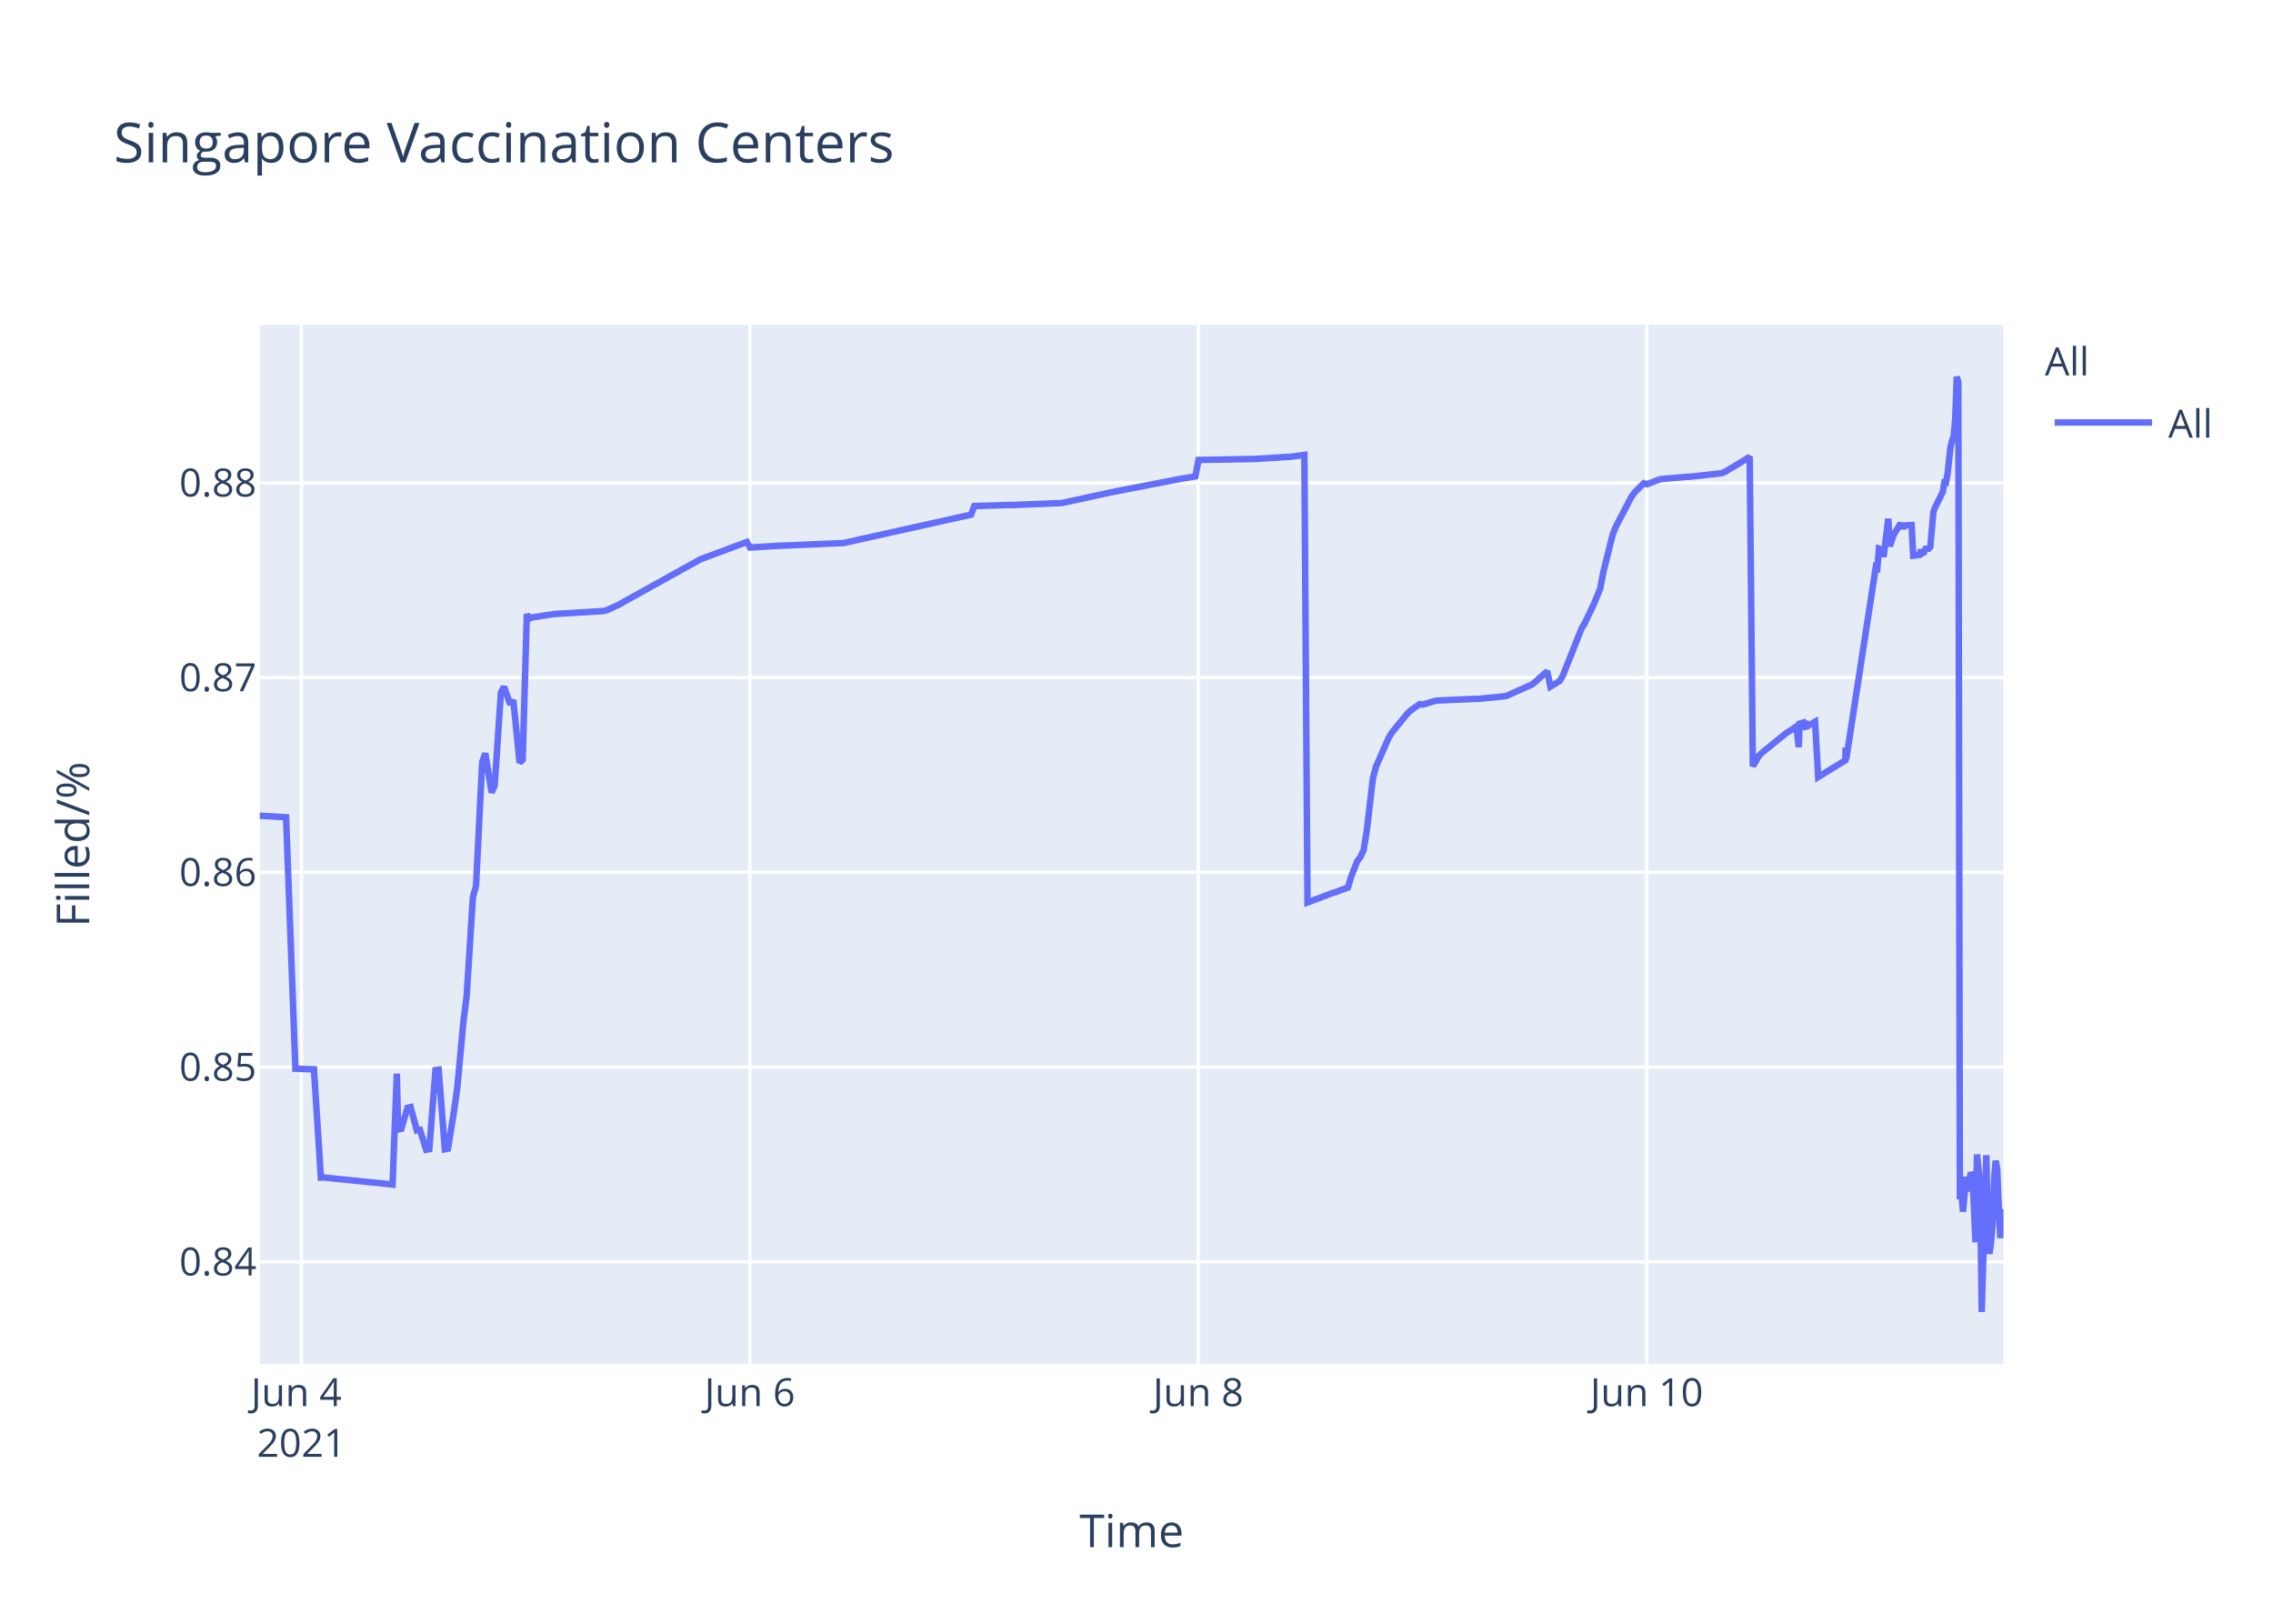
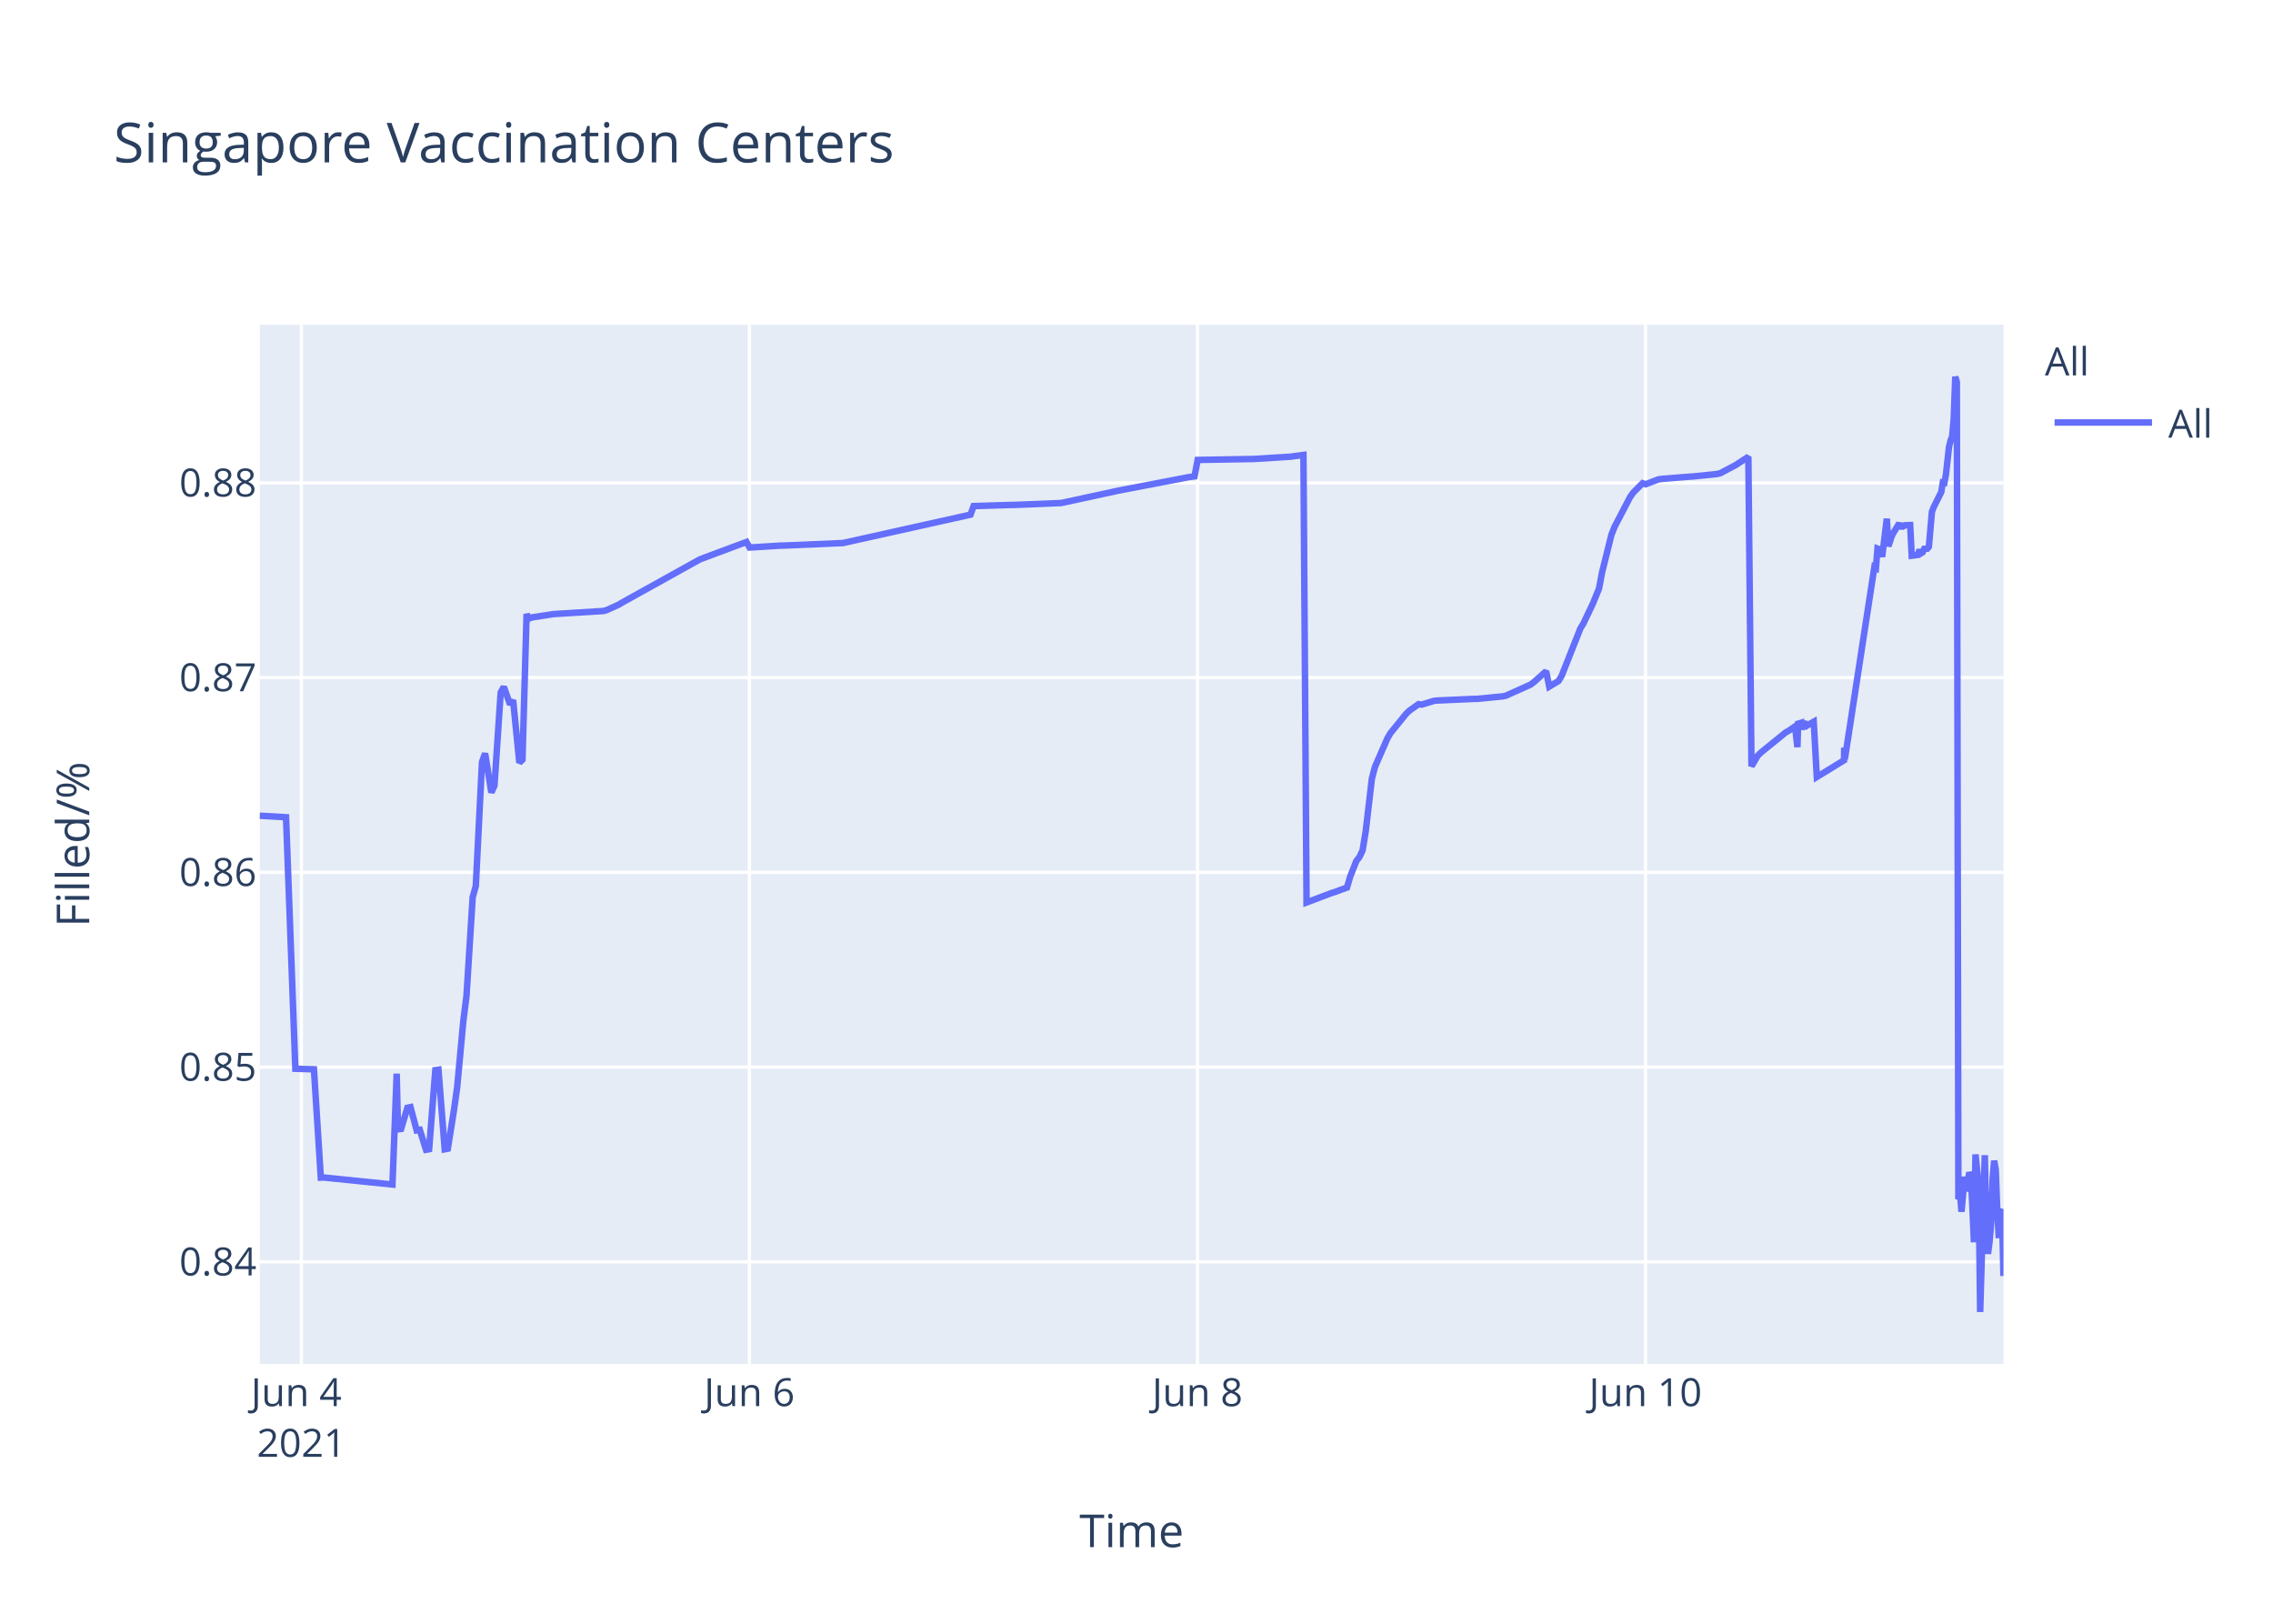
<svg xmlns="http://www.w3.org/2000/svg" class="main-svg" width="700" height="500" style="" viewBox="0 0 700 500">
  <rect x="0" y="0" width="700" height="500" style="fill: rgb(255, 255, 255); fill-opacity: 1;" />
-   <defs id="defs-dcbcac">
+   <defs id="defs-b8968f">
    <g class="clips">
-       <clipPath id="clipdcbcacxyplot" class="plotclip">
+       <clipPath id="clipb8968fxyplot" class="plotclip">
        <rect width="537" height="320" />
      </clipPath>
-       <clipPath class="axesclip" id="clipdcbcacx">
+       <clipPath class="axesclip" id="clipb8968fx">
        <rect x="80" y="0" width="537" height="500" />
      </clipPath>
-       <clipPath class="axesclip" id="clipdcbcacy">
+       <clipPath class="axesclip" id="clipb8968fy">
        <rect x="0" y="100" width="700" height="320" />
      </clipPath>
-       <clipPath class="axesclip" id="clipdcbcacxy">
+       <clipPath class="axesclip" id="clipb8968fxy">
        <rect x="80" y="100" width="537" height="320" />
      </clipPath>
    </g>
    <g class="gradients" />
  </defs>
  <g class="bglayer">
    <rect class="bg" x="80" y="100" width="537" height="320" style="fill: rgb(229, 236, 246); fill-opacity: 1; stroke-width: 0;" />
  </g>
  <g class="layer-below">
    <g class="imagelayer" />
    <g class="shapelayer" />
  </g>
  <g class="cartesianlayer">
    <g class="subplot xy">
      <g class="layer-subplot">
        <g class="shapelayer" />
        <g class="imagelayer" />
      </g>
      <g class="gridlayer">
        <g class="x">
-           <path class="xgrid crisp" transform="translate(92.82,0)" d="M0,100v320" style="stroke: rgb(255, 255, 255); stroke-opacity: 1; stroke-width: 1px;" />
-           <path class="xgrid crisp" transform="translate(230.92,0)" d="M0,100v320" style="stroke: rgb(255, 255, 255); stroke-opacity: 1; stroke-width: 1px;" />
-           <path class="xgrid crisp" transform="translate(369.03,0)" d="M0,100v320" style="stroke: rgb(255, 255, 255); stroke-opacity: 1; stroke-width: 1px;" />
-           <path class="xgrid crisp" transform="translate(507.13,0)" d="M0,100v320" style="stroke: rgb(255, 255, 255); stroke-opacity: 1; stroke-width: 1px;" />
+           <path class="xgrid crisp" transform="translate(92.81,0)" d="M0,100v320" style="stroke: rgb(255, 255, 255); stroke-opacity: 1; stroke-width: 1px;" />
+           <path class="xgrid crisp" transform="translate(230.79,0)" d="M0,100v320" style="stroke: rgb(255, 255, 255); stroke-opacity: 1; stroke-width: 1px;" />
+           <path class="xgrid crisp" transform="translate(368.77,0)" d="M0,100v320" style="stroke: rgb(255, 255, 255); stroke-opacity: 1; stroke-width: 1px;" />
+           <path class="xgrid crisp" transform="translate(506.75,0)" d="M0,100v320" style="stroke: rgb(255, 255, 255); stroke-opacity: 1; stroke-width: 1px;" />
        </g>
        <g class="y">
          <path class="ygrid crisp" transform="translate(0,388.55)" d="M80,0h537" style="stroke: rgb(255, 255, 255); stroke-opacity: 1; stroke-width: 1px;" />
          <path class="ygrid crisp" transform="translate(0,328.59)" d="M80,0h537" style="stroke: rgb(255, 255, 255); stroke-opacity: 1; stroke-width: 1px;" />
          <path class="ygrid crisp" transform="translate(0,268.62)" d="M80,0h537" style="stroke: rgb(255, 255, 255); stroke-opacity: 1; stroke-width: 1px;" />
          <path class="ygrid crisp" transform="translate(0,208.65)" d="M80,0h537" style="stroke: rgb(255, 255, 255); stroke-opacity: 1; stroke-width: 1px;" />
          <path class="ygrid crisp" transform="translate(0,148.69)" d="M80,0h537" style="stroke: rgb(255, 255, 255); stroke-opacity: 1; stroke-width: 1px;" />
        </g>
      </g>
      <g class="zerolinelayer" />
      <path class="xlines-below" />
      <path class="ylines-below" />
      <g class="overlines-below" />
      <g class="xaxislayer-below" />
      <g class="yaxislayer-below" />
      <g class="overaxes-below" />
-       <g class="plot" transform="translate(80,100)" clip-path="url('#clipdcbcacxyplot')">
+       <g class="plot" transform="translate(80,100)" clip-path="url('#clipb8968fxyplot')">
        <g class="scatterlayer mlayer">
-           <g class="trace scatter trace1f894f" style="stroke-miterlimit: 2; opacity: 1;">
+           <g class="trace scatter tracee1017b" style="stroke-miterlimit: 2; opacity: 1;">
            <g class="fills" />
            <g class="errorbars" />
            <g class="lines">
-               <path class="js-line" d="M0,151.19L8.1,151.66L10.97,229.1L16.69,229.27L18.82,262.63L19.71,262.59L40.89,264.75L42.21,230.62L42.61,247.75L43.57,247.62L45.49,241.12L46.45,240.91L48.37,248.08L49.33,247.91L51.24,254.04L52.2,253.87L54.12,229.53L55.08,229.39L57,253.89L57.96,253.71L59.88,241.74L60.83,234.89L62.75,214.27L63.71,206.72L65.63,176.26L66.59,172.83L68.5,134.64L69.46,132L71.38,144.05L72.34,141.9L74.26,113.25L75.22,111.49L77.14,116.91L78.09,115.59L80.01,134.84L80.97,133.95L82.24,89.08L82.89,90.52L83.85,90.13L89.6,89.24L90.56,89.09L105.91,88.15L106.86,87.9L110.7,86.16L111.66,85.57L135.64,72.26L136.6,71.89L150.02,66.89L150.98,68.6L160.57,68.01L161.53,68L179.75,67.22L180.71,67.01L219.07,58.48L220.03,55.84L231.54,55.49L232.5,55.49L246.89,54.9L247.84,54.72L262.23,51.59L263.19,51.4L283.32,47.5L284.28,47.34L288.13,46.7L289.09,41.63L305.39,41.35L306.35,41.34L317.86,40.62L318.82,40.47L321.7,40.09L322.66,177.9L330.35,174.99L331.32,174.7L335.12,173.3L336.08,170.02L338,165.13L338.96,163.9L339.92,161.87L340.88,156.05L342.79,139.75L343.75,136.11L347.59,127.34L348.55,125.71L353.35,119.81L354.3,118.87L357.18,116.83L358.14,116.97L361.98,115.8L362.94,115.71L374.44,115.2L375.4,115.19L383.07,114.44L384.03,114.25L391.71,110.82L392.66,110.1L396.5,106.69L397.46,111.42L400.33,109.69L401.29,108.08L407.05,93.54L408.01,91.96L410.89,85.93L411.84,83.58L412.8,81.23L413.76,76.19L416.64,64.63L417.6,62.22L422.39,53.04L423.35,51.69L426.23,48.8L427.19,49.12L431.02,47.64L431.99,47.48L439.66,46.82L440.62,46.79L450.21,45.71L451.16,45.34L456.92,41.88L457.88,41.28L458.84,40.66L459.8,135.95L461.72,132.71L462.67,131.76L470.35,125.54L471.31,125.01L473.22,123.7L473.96,130.07L474.18,122.85L475.1,122.57L475.14,124.6L476.06,121.95L476.1,123.98L477.06,123.33L478.98,122.24L479.94,139.26L488.33,134.11L488.37,130.85L488.42,130.28L488.57,133.76L497.68,74.61L498.16,74.88L498.64,68.92L499.6,69.28L500.08,71.47L501.52,59.71L502,68.22L502.95,65.31L503.43,64.27L505.35,61.13L505.83,62.83L506.31,61.41L506.79,61.96L507.27,61.73L508.71,61.69L509.19,71.11L511.11,70.86L511.59,69.29L512.06,70.36L512.54,70.09L513.02,69.01L513.98,68.96L514.46,68.4L515.42,57.64L515.9,56.31L518.3,51.51L518.78,48.58L519.26,48.66L519.74,46.17L520.7,37.58L521.17,35.63L521.65,34.38L522.13,29.12L522.61,16L523.09,17.64L523.57,269.28L524.05,267.32L524.53,273.13L525.49,262.37L525.97,266.85L526.93,261.05L527.41,262.03L527.89,271.47L528.37,282.53L528.85,255.49L529.81,265.01L530.29,304L531.72,255.72L532.2,280.01L532.68,286.09L533.16,282.54L533.64,277.11L534.12,263.01L534.6,257.41L535.08,260.16L535.56,272.66L536.04,281.24L536.52,273.19L537,272.46" style="vector-effect: non-scaling-stroke; fill: none; stroke: rgb(99, 110, 250); stroke-opacity: 1; stroke-width: 2px; opacity: 1;" />
+               <path class="js-line" d="M0,151.19L8.09,151.66L10.96,229.1L16.68,229.27L18.8,262.63L19.7,262.59L40.86,264.75L42.17,230.62L42.57,247.75L43.53,247.62L45.45,241.12L46.41,240.91L48.32,248.08L49.28,247.91L51.2,254.04L52.15,253.87L54.07,229.53L55.03,229.39L56.95,253.89L57.91,253.71L59.82,241.74L60.78,234.89L62.7,214.27L63.66,206.72L65.57,176.26L66.53,172.83L68.44,134.64L69.4,132L71.32,144.05L72.28,141.9L74.19,113.25L75.15,111.49L77.07,116.91L78.02,115.59L79.94,134.84L80.9,133.95L82.17,89.08L82.82,90.52L83.77,90.13L89.52,89.24L90.48,89.09L105.81,88.15L106.77,87.9L110.6,86.16L111.56,85.57L135.52,72.26L136.48,71.89L149.89,66.89L150.85,68.6L160.43,68.01L161.39,68L179.59,67.22L180.55,67.01L218.88,58.48L219.84,55.84L231.34,55.49L232.29,55.49L246.67,54.9L247.63,54.72L262.96,51.4L263.92,51.18L284.99,47.14L285.95,46.94L287.87,46.7L288.83,41.63L305.12,41.35L306.08,41.34L317.58,40.62L318.53,40.47L321.41,40.09L322.37,177.9L330.06,174.99L331.03,174.7L334.83,173.3L335.78,170.02L337.7,165.13L338.66,163.9L339.62,161.87L340.58,156.05L342.49,139.75L343.45,136.11L347.28,127.34L348.24,125.71L353.03,119.81L353.99,118.87L356.86,116.83L357.82,116.97L361.66,115.8L362.61,115.71L374.11,115.2L375.07,115.19L382.73,114.44L383.69,114.25L391.36,110.82L392.32,110.1L396.15,106.69L397.11,111.42L399.98,109.69L400.94,108.08L406.69,93.54L407.65,91.96L410.52,85.93L411.48,83.58L412.44,81.23L413.39,76.19L416.27,64.63L417.23,62.22L422.02,53.04L422.98,51.69L425.85,48.8L426.81,49.12L430.64,47.64L431.6,47.48L440.23,46.79L441.19,46.74L448.85,45.95L449.81,45.71L454.6,43.17L455.55,42.54L458.43,40.66L459.39,135.95L461.31,132.71L462.26,131.76L469.93,125.54L470.89,125.01L472.81,123.7L473.54,130.07L473.76,122.85L474.68,122.57L474.72,124.6L475.63,121.95L475.68,123.98L476.64,123.33L478.56,122.24L479.51,139.26L487.9,134.11L487.94,130.85L487.99,130.28L488.14,133.76L497.24,74.61L497.72,74.88L498.2,68.92L499.15,69.28L499.63,71.47L501.07,59.71L501.55,68.22L502.51,65.31L502.99,64.27L504.9,61.13L505.38,62.83L505.87,61.41L506.34,61.96L506.82,61.73L508.26,61.69L508.74,71.11L510.65,70.86L511.13,69.29L511.61,70.36L512.09,70.09L512.57,69.01L513.53,68.96L514.01,68.4L514.96,57.64L515.44,56.31L517.84,51.51L518.32,48.58L518.8,48.66L519.27,46.17L520.23,37.58L520.71,35.63L521.19,34.38L521.67,29.12L522.15,16L522.63,17.64L523.11,269.28L523.59,267.32L524.07,273.13L525.02,262.37L525.51,266.85L526.47,261.05L526.94,262.03L527.42,271.47L527.9,282.53L528.38,255.49L529.34,265.01L529.82,304L531.25,255.72L531.73,280.01L532.21,286.09L532.69,282.54L533.17,277.11L533.65,263.01L534.13,257.41L534.61,260.16L535.08,272.66L535.56,281.24L536.04,273.19L536.52,272.46L537,292.91" style="vector-effect: non-scaling-stroke; fill: none; stroke: rgb(99, 110, 250); stroke-opacity: 1; stroke-width: 2px; opacity: 1;" />
            </g>
            <g class="points" />
            <g class="text" />
          </g>
        </g>
      </g>
      <g class="overplot" />
      <path class="xlines-above crisp" d="M0,0" style="fill: none;" />
      <path class="ylines-above crisp" d="M0,0" style="fill: none;" />
      <g class="overlines-above" />
      <g class="xaxislayer-above">
        <g class="xtick">
-           <text text-anchor="middle" x="0" y="433" transform="translate(92.82,0)" style="font-family: 'Open Sans', verdana, arial, sans-serif; font-size: 12px; fill: rgb(42, 63, 95); fill-opacity: 1; white-space: pre;">
+           <text text-anchor="middle" x="0" y="433" transform="translate(92.81,0)" style="font-family: 'Open Sans', verdana, arial, sans-serif; font-size: 12px; fill: rgb(42, 63, 95); fill-opacity: 1; white-space: pre;">
            <tspan class="line" dy="0em" x="0" y="433">Jun 4</tspan>
            <tspan class="line" dy="1.3em" x="0" y="433">2021</tspan>
          </text>
        </g>
        <g class="xtick">
-           <text text-anchor="middle" x="0" y="433" transform="translate(230.92,0)" style="font-family: 'Open Sans', verdana, arial, sans-serif; font-size: 12px; fill: rgb(42, 63, 95); fill-opacity: 1; white-space: pre;">Jun 6</text>
+           <text text-anchor="middle" x="0" y="433" transform="translate(230.79,0)" style="font-family: 'Open Sans', verdana, arial, sans-serif; font-size: 12px; fill: rgb(42, 63, 95); fill-opacity: 1; white-space: pre;">Jun 6</text>
        </g>
        <g class="xtick">
-           <text text-anchor="middle" x="0" y="433" transform="translate(369.03,0)" style="font-family: 'Open Sans', verdana, arial, sans-serif; font-size: 12px; fill: rgb(42, 63, 95); fill-opacity: 1; white-space: pre;">Jun 8</text>
+           <text text-anchor="middle" x="0" y="433" transform="translate(368.77,0)" style="font-family: 'Open Sans', verdana, arial, sans-serif; font-size: 12px; fill: rgb(42, 63, 95); fill-opacity: 1; white-space: pre;">Jun 8</text>
        </g>
        <g class="xtick">
-           <text text-anchor="middle" x="0" y="433" transform="translate(507.13,0)" style="font-family: 'Open Sans', verdana, arial, sans-serif; font-size: 12px; fill: rgb(42, 63, 95); fill-opacity: 1; white-space: pre;">Jun 10</text>
+           <text text-anchor="middle" x="0" y="433" transform="translate(506.75,0)" style="font-family: 'Open Sans', verdana, arial, sans-serif; font-size: 12px; fill: rgb(42, 63, 95); fill-opacity: 1; white-space: pre;">Jun 10</text>
        </g>
      </g>
      <g class="yaxislayer-above">
        <g class="ytick">
          <text text-anchor="end" x="79" y="4.2" transform="translate(0,388.55)" style="font-family: 'Open Sans', verdana, arial, sans-serif; font-size: 12px; fill: rgb(42, 63, 95); fill-opacity: 1; white-space: pre;">0.84</text>
        </g>
        <g class="ytick">
          <text text-anchor="end" x="79" y="4.2" transform="translate(0,328.59)" style="font-family: 'Open Sans', verdana, arial, sans-serif; font-size: 12px; fill: rgb(42, 63, 95); fill-opacity: 1; white-space: pre;">0.85</text>
        </g>
        <g class="ytick">
          <text text-anchor="end" x="79" y="4.2" transform="translate(0,268.62)" style="font-family: 'Open Sans', verdana, arial, sans-serif; font-size: 12px; fill: rgb(42, 63, 95); fill-opacity: 1; white-space: pre;">0.86</text>
        </g>
        <g class="ytick">
          <text text-anchor="end" x="79" y="4.2" transform="translate(0,208.65)" style="font-family: 'Open Sans', verdana, arial, sans-serif; font-size: 12px; fill: rgb(42, 63, 95); fill-opacity: 1; white-space: pre;">0.87</text>
        </g>
        <g class="ytick">
          <text text-anchor="end" x="79" y="4.2" transform="translate(0,148.69)" style="font-family: 'Open Sans', verdana, arial, sans-serif; font-size: 12px; fill: rgb(42, 63, 95); fill-opacity: 1; white-space: pre;">0.88</text>
        </g>
      </g>
      <g class="overaxes-above" />
    </g>
  </g>
  <g class="polarlayer" />
  <g class="ternarylayer" />
  <g class="geolayer" />
  <g class="funnelarealayer" />
  <g class="pielayer" />
  <g class="treemaplayer" />
  <g class="sunburstlayer" />
  <g class="glimages" />
-   <defs id="topdefs-dcbcac">
+   <defs id="topdefs-b8968f">
    <g class="clips" />
-     <clipPath id="legenddcbcac">
+     <clipPath id="legendb8968f">
      <rect width="60" height="45" x="0" y="0" />
    </clipPath>
  </defs>
  <g class="layer-above">
    <g class="imagelayer" />
    <g class="shapelayer" />
  </g>
  <g class="infolayer">
    <g class="legend" pointer-events="all" transform="translate(627.74,100)">
      <rect class="bg" shape-rendering="crispEdges" width="60" height="45" x="0" y="0" style="stroke: rgb(68, 68, 68); stroke-opacity: 1; fill: rgb(255, 255, 255); fill-opacity: 1; stroke-width: 0px;" />
-       <g class="scrollbox" transform="" clip-path="url('#legenddcbcac')">
+       <g class="scrollbox" transform="" clip-path="url('#legendb8968f')">
        <text class="legendtitletext" text-anchor="start" x="2" y="15.6" style="font-family: 'Open Sans', verdana, arial, sans-serif; font-size: 12px; fill: rgb(42, 63, 95); fill-opacity: 1; white-space: pre;">All</text>
        <g class="groups" transform="">
          <g class="traces" transform="translate(0,30.1)" style="opacity: 1;">
            <text class="legendtext" text-anchor="start" x="40" y="4.68" style="font-family: 'Open Sans', verdana, arial, sans-serif; font-size: 12px; fill: rgb(42, 63, 95); fill-opacity: 1; white-space: pre;">All</text>
            <g class="layers" style="opacity: 1;">
              <g class="legendfill" />
              <g class="legendlines">
                <path class="js-line" d="M5,0h30" style="fill: none; stroke: rgb(99, 110, 250); stroke-opacity: 1; stroke-width: 2px;" />
              </g>
              <g class="legendsymbols">
                <g class="legendpoints" />
              </g>
            </g>
            <rect class="legendtoggle" x="0" y="-9.5" width="54.891" height="19" style="fill: rgb(0, 0, 0); fill-opacity: 0;" />
          </g>
        </g>
      </g>
      <rect class="scrollbar" rx="20" ry="3" width="0" height="0" x="0" y="0" style="fill: rgb(128, 139, 164); fill-opacity: 1;" />
    </g>
    <g class="g-gtitle">
      <text class="gtitle" x="35" y="50" text-anchor="start" dy="0em" style="font-family: 'Open Sans', verdana, arial, sans-serif; font-size: 17px; fill: rgb(42, 63, 95); opacity: 1; font-weight: normal; white-space: pre;">Singapore Vaccination Centers</text>
    </g>
    <g class="g-xtitle">
      <text class="xtitle" x="348.5" y="476.409" text-anchor="middle" style="font-family: 'Open Sans', verdana, arial, sans-serif; font-size: 14px; fill: rgb(42, 63, 95); opacity: 1; font-weight: normal; white-space: pre;">Time</text>
    </g>
    <g class="g-ytitle">
      <text class="ytitle" transform="rotate(-90,27.48125,260)" x="27.481" y="260" text-anchor="middle" style="font-family: 'Open Sans', verdana, arial, sans-serif; font-size: 14px; fill: rgb(42, 63, 95); opacity: 1; font-weight: normal; white-space: pre;">Filled/%</text>
    </g>
  </g>
</svg>
